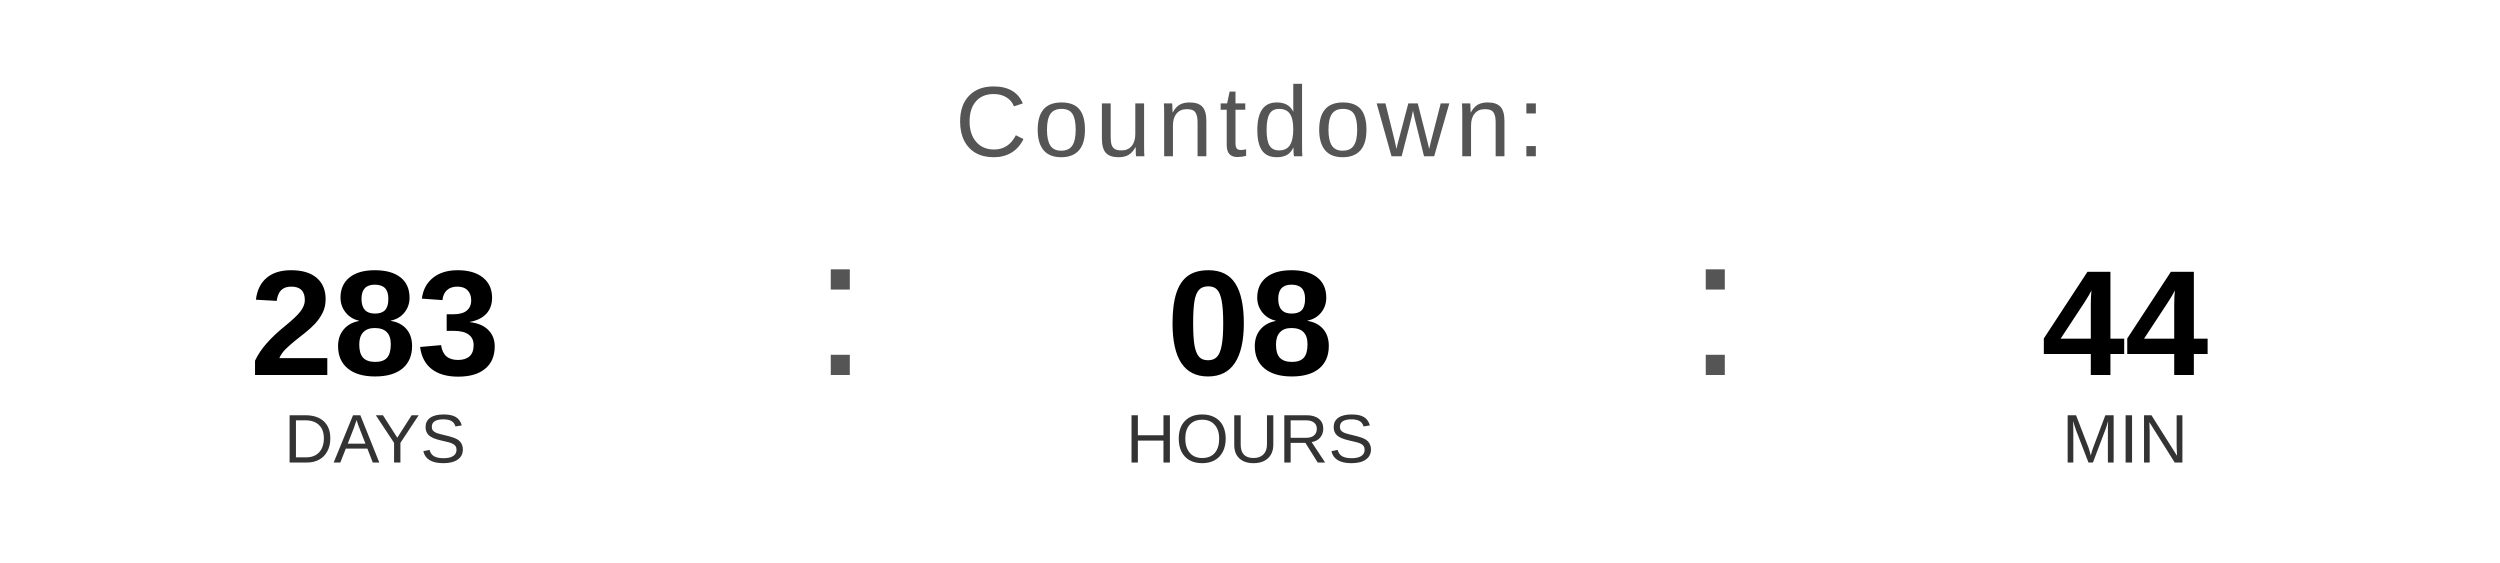
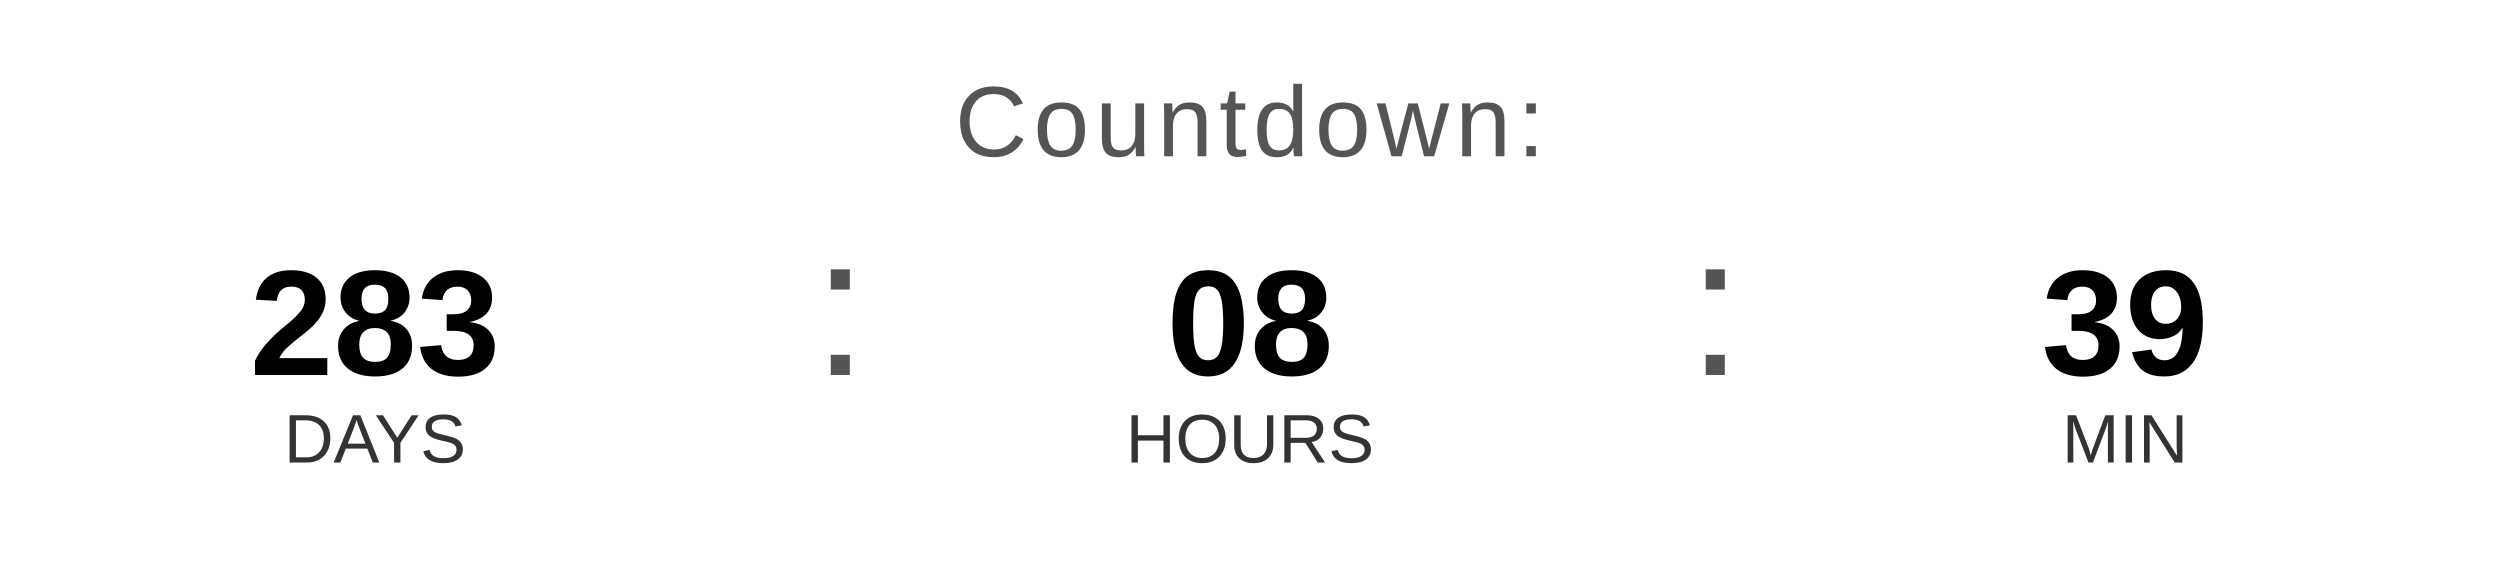
<svg xmlns="http://www.w3.org/2000/svg" width="400" height="90" viewBox="0 0 400 90">
  <text x="200" y="25" font-family="Arial, Helvetica, sans-serif" font-size="16" fill="#555555" text-anchor="middle" letter-spacing="1">
    Countdown:
  </text>
  <text x="60" y="60" font-family="Arial, Helvetica, sans-serif" font-size="24" font-weight="bold" fill="#000000" text-anchor="middle">283</text>
  <text x="60" y="74" font-family="Arial, Helvetica, sans-serif" font-size="11" fill="#333333" text-anchor="middle">DAYS</text>
  <text x="130" y="60" font-family="Arial, sans-serif" font-size="32" fill="#555555">:</text>
  <text x="200" y="60" font-family="Arial, Helvetica, sans-serif" font-size="24" font-weight="bold" fill="#000000" text-anchor="middle">08</text>
  <text x="200" y="74" font-family="Arial, Helvetica, sans-serif" font-size="11" fill="#333333" text-anchor="middle">HOURS</text>
  <text x="270" y="60" font-family="Arial, sans-serif" font-size="32" fill="#555555">:</text>
-   <text x="340" y="60" font-family="Arial, Helvetica, sans-serif" font-size="24" font-weight="bold" fill="#000000" text-anchor="middle">44</text>
+   <text x="340" y="60" font-family="Arial, Helvetica, sans-serif" font-size="24" font-weight="bold" fill="#000000" text-anchor="middle">39</text>
  <text x="340" y="74" font-family="Arial, Helvetica, sans-serif" font-size="11" fill="#333333" text-anchor="middle">MIN</text>
</svg>
